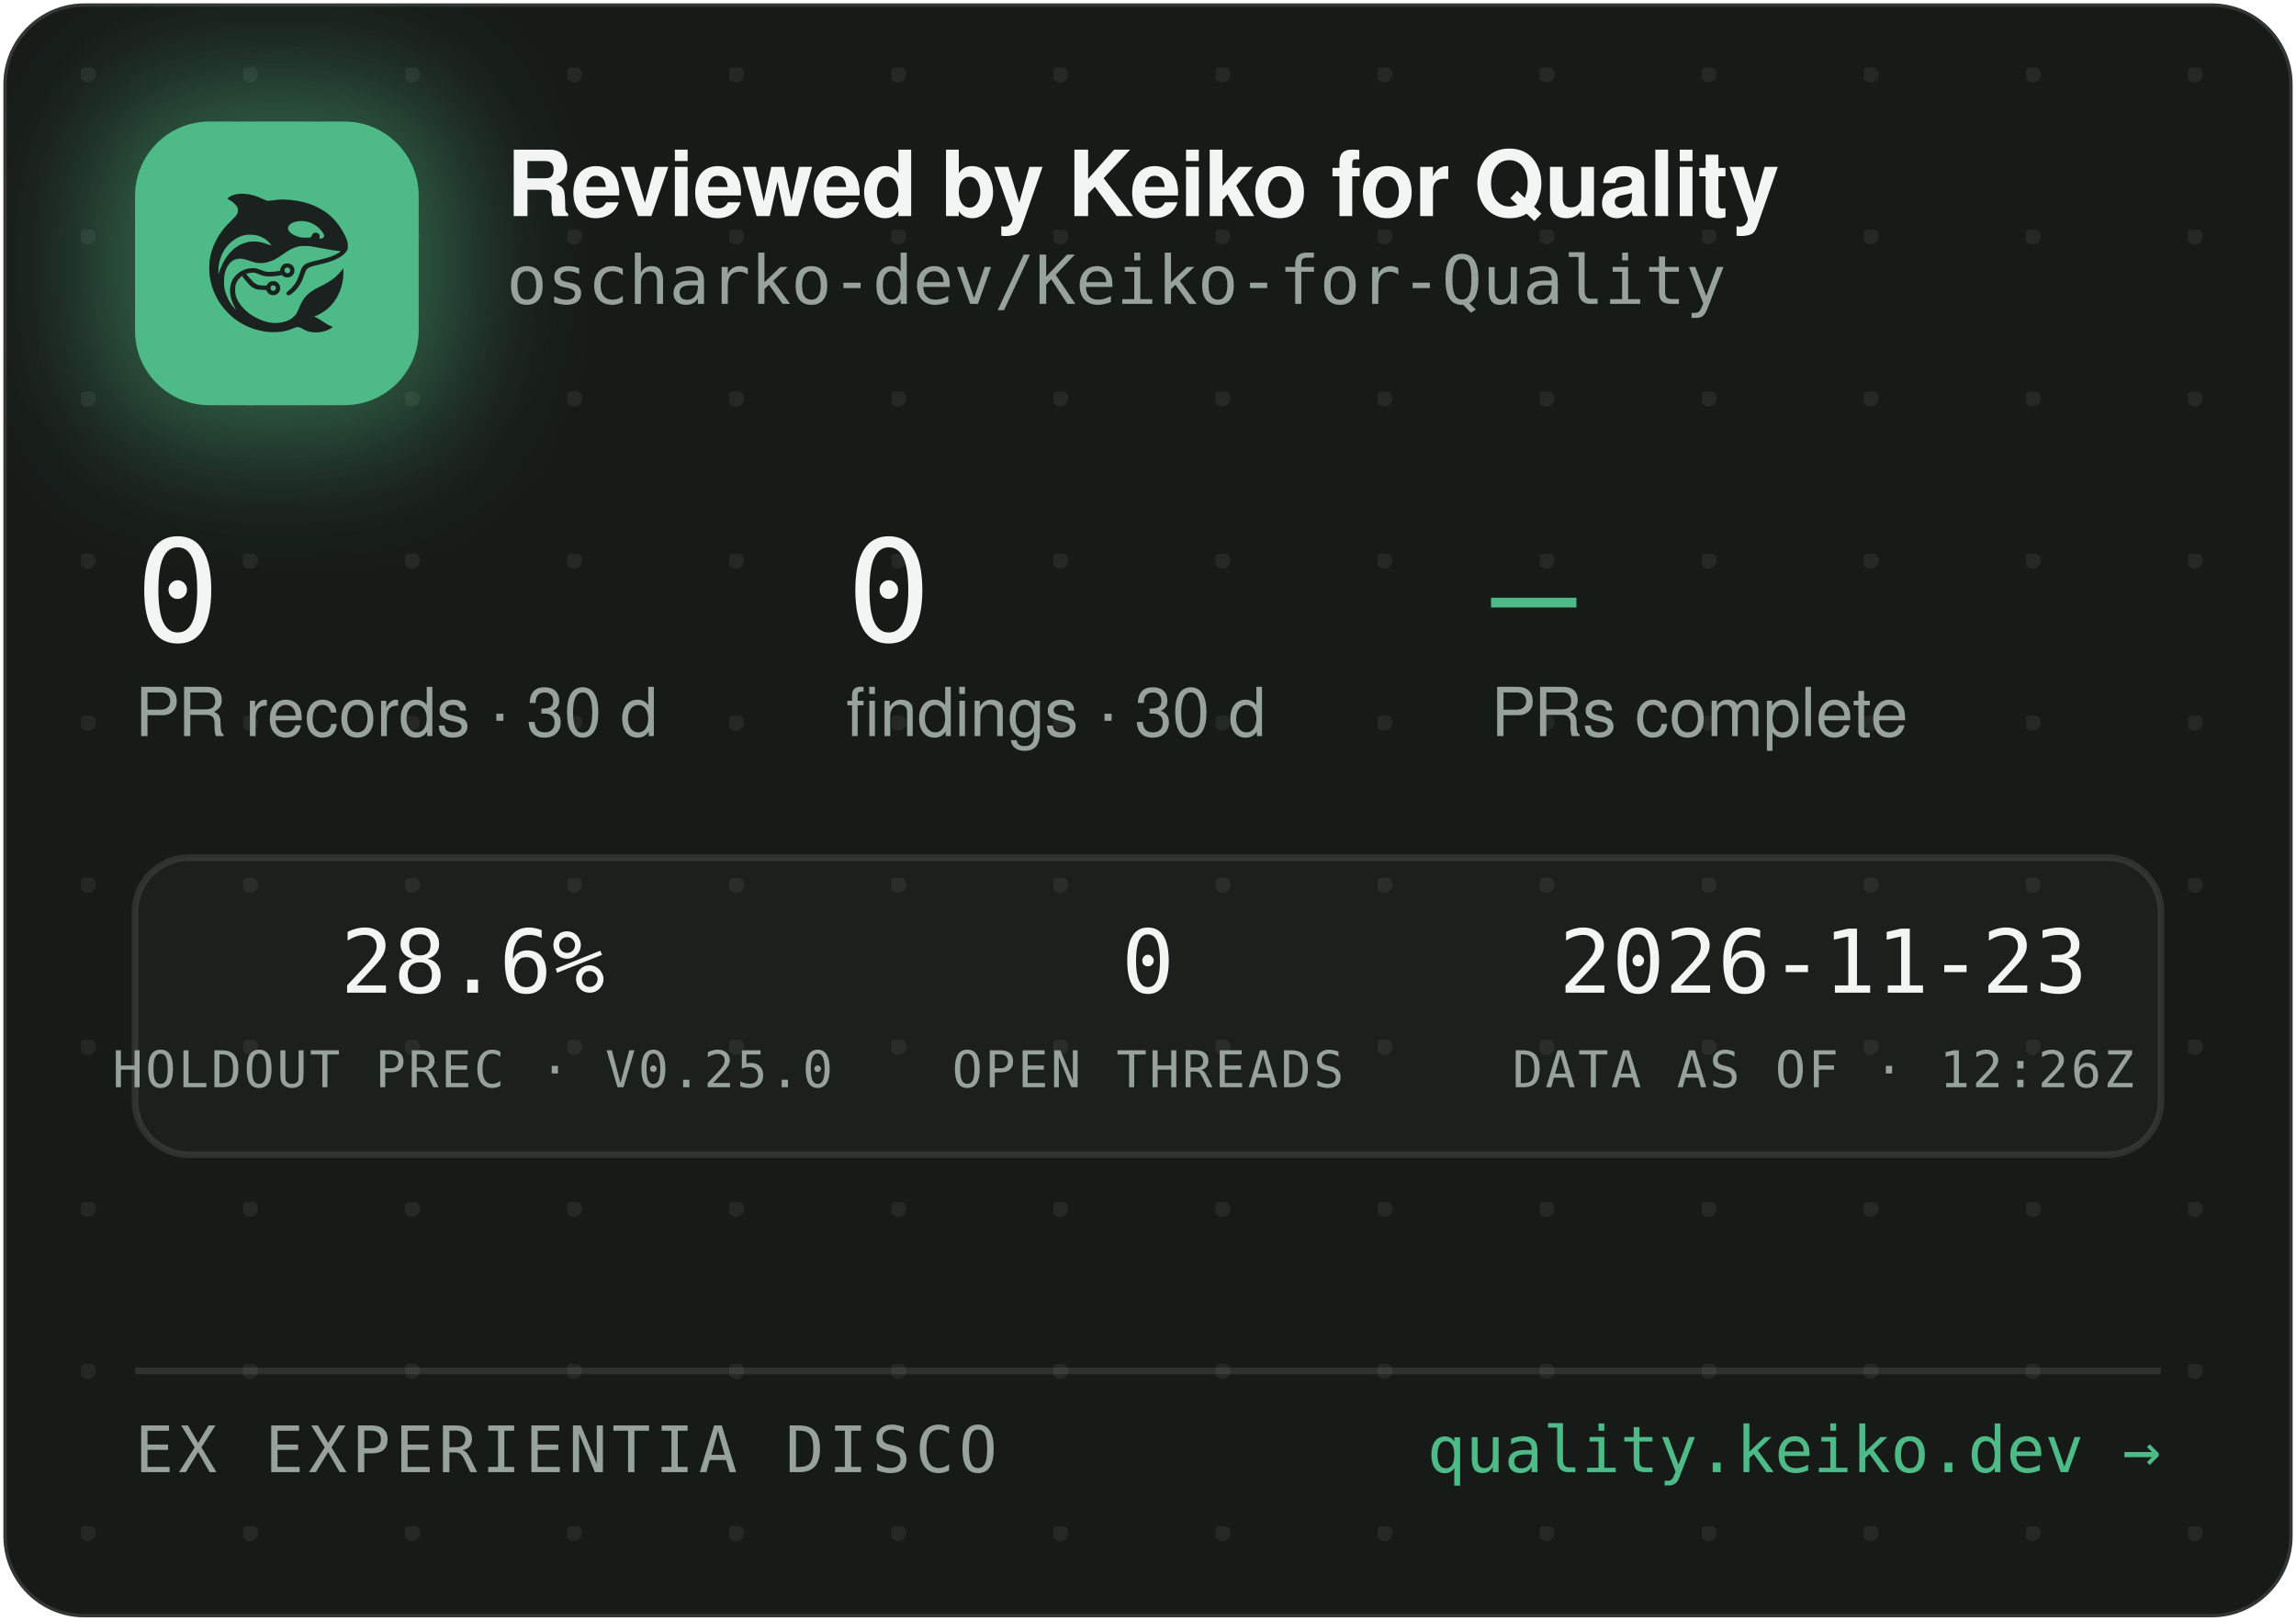
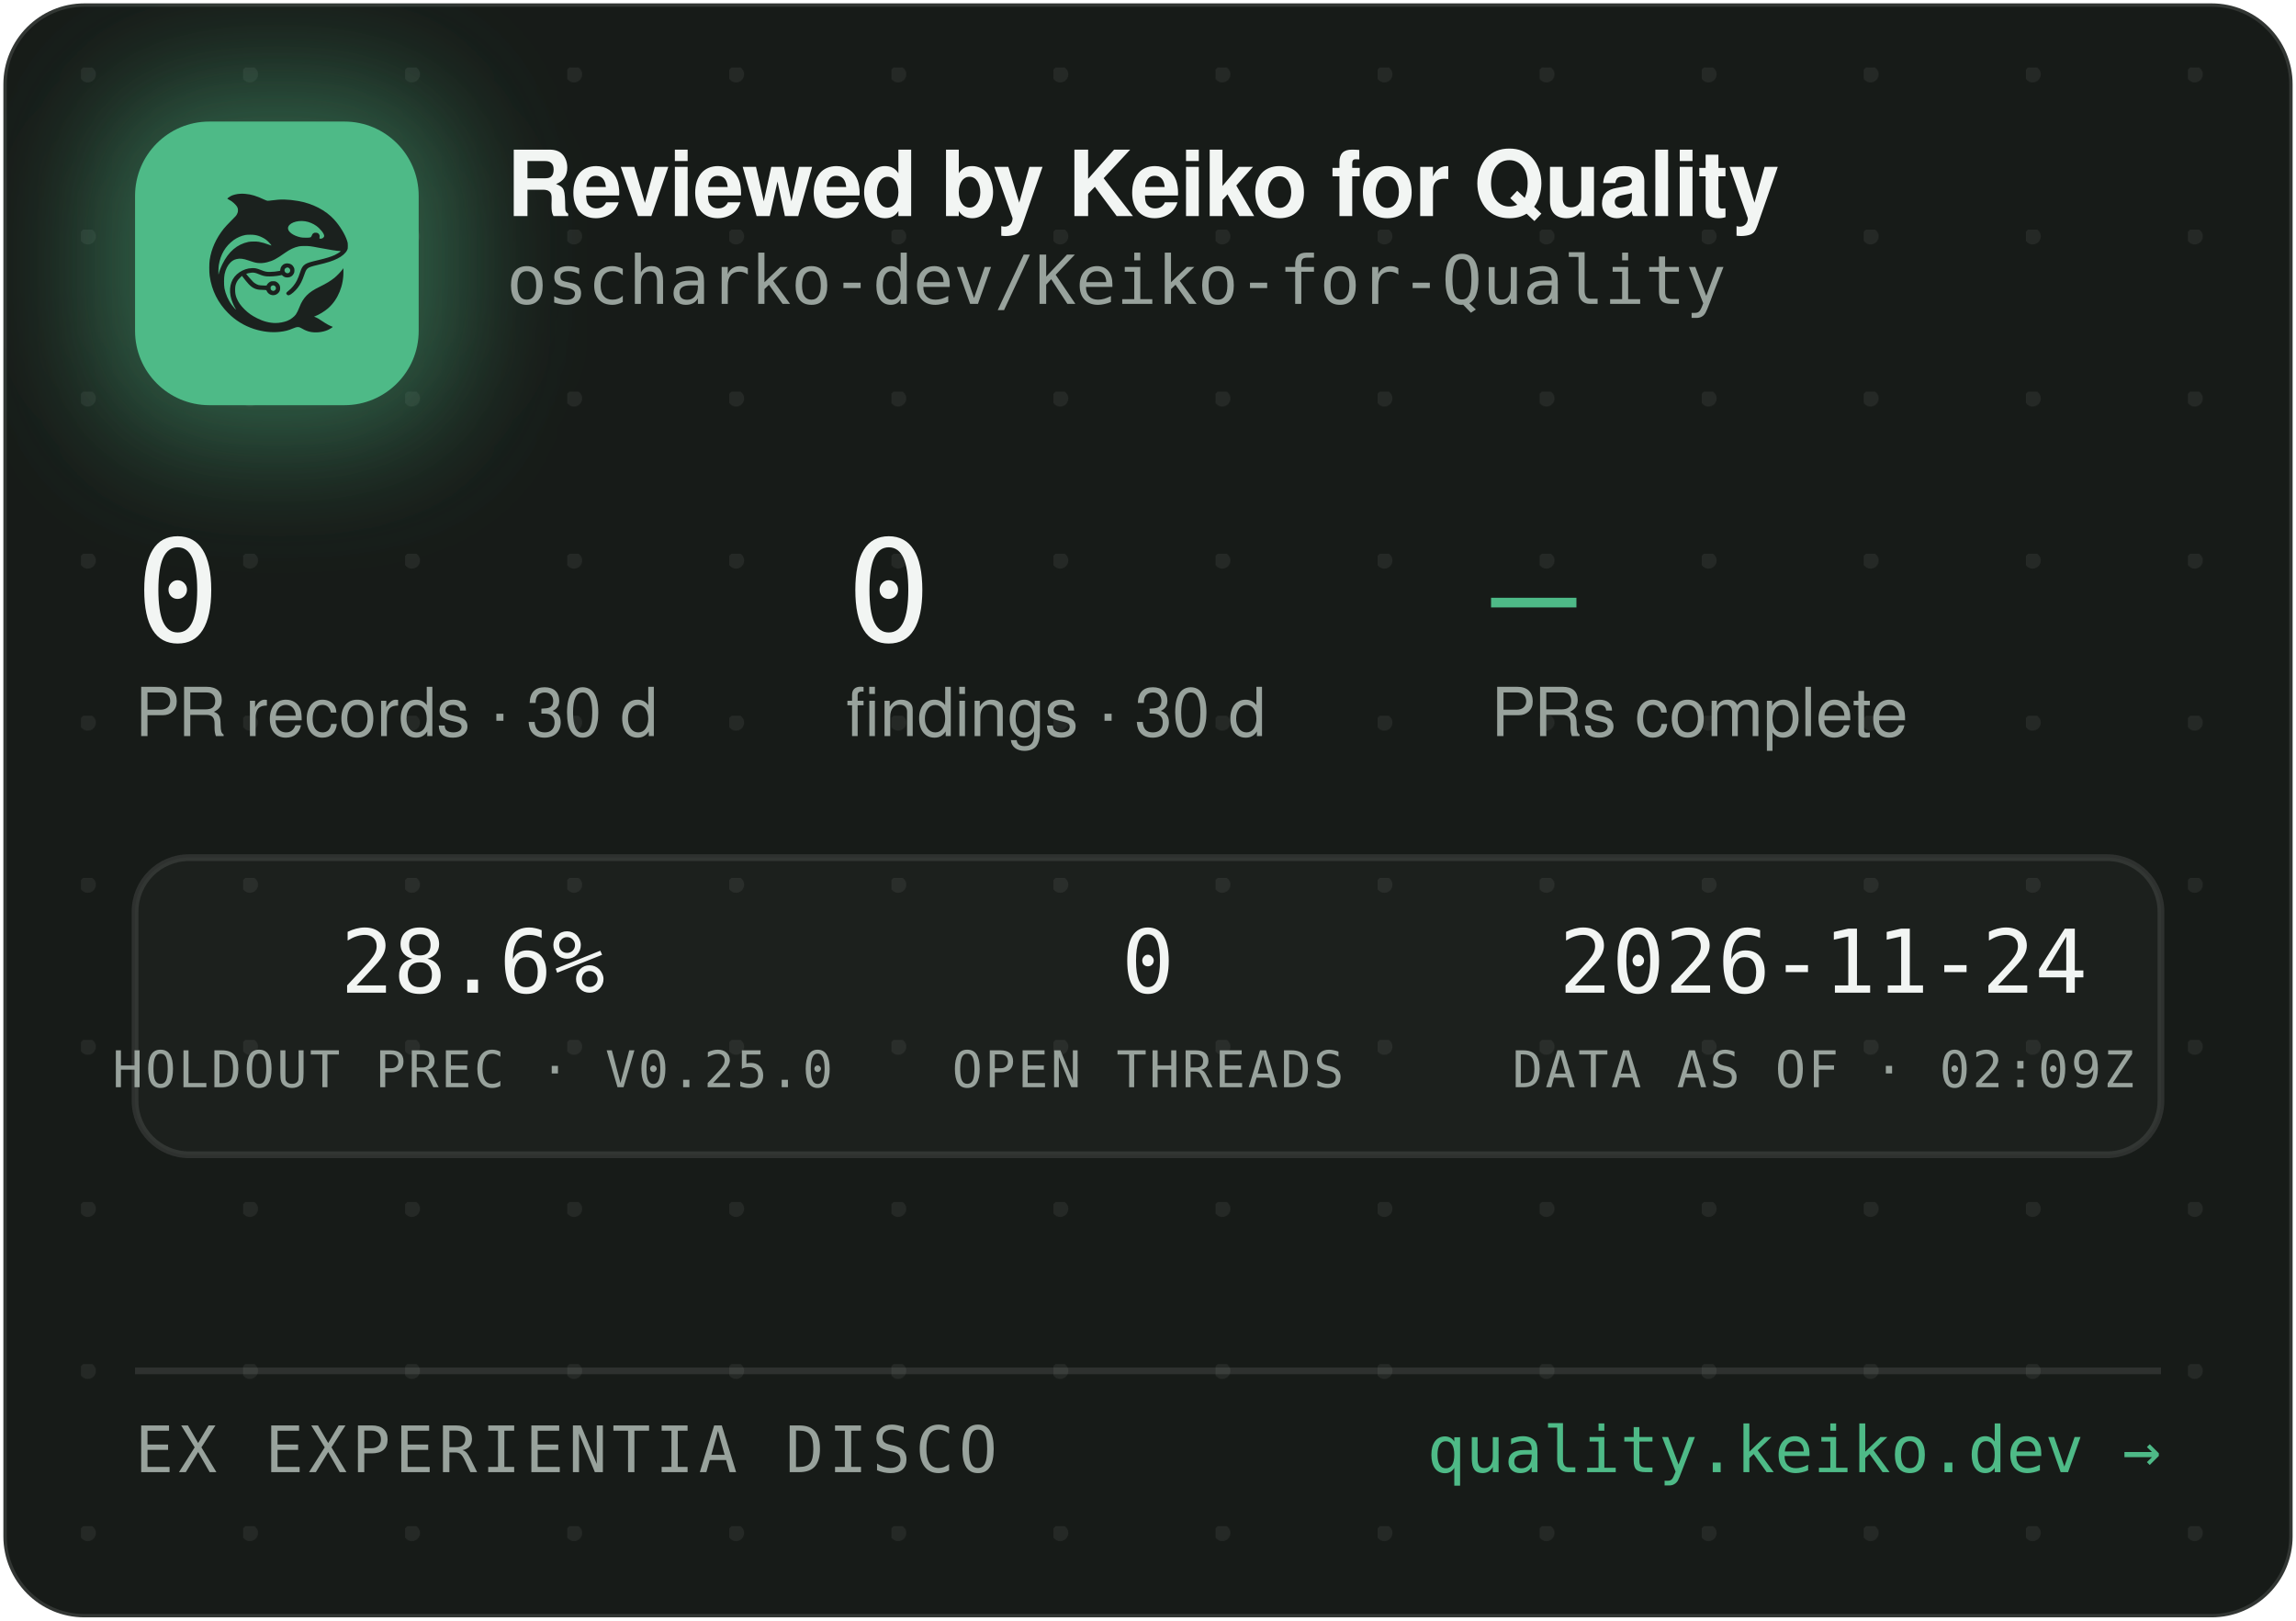
<svg xmlns="http://www.w3.org/2000/svg" width="340" height="240" viewBox="0 0 340 240" role="img" aria-label="Reviewed by Keiko for Quality — oscharko-dev/Keiko-for-Quality">
  <defs>
    <pattern id="dots" width="24" height="24" patternUnits="userSpaceOnUse" x="12" y="10">
      <circle cx="1" cy="1" r="1.2" fill="rgba(233,237,235,0.07)" />
    </pattern>
    <filter id="glow" x="-60%" y="-60%" width="220%" height="220%">
      <feGaussianBlur stdDeviation="9" />
    </filter>
    <clipPath id="card">
      <rect x="0.5" y="0.5" width="339" height="239" rx="12" />
    </clipPath>
  </defs>
  <rect x="0.5" y="0.5" width="339" height="239" rx="12" fill="#171B18" stroke="rgba(255,255,255,0.12)" />
  <rect x="0.5" y="0.5" width="339" height="239" rx="12" fill="url(#dots)" />
  <g clip-path="url(#card)">
    <rect x="14" y="12" width="54" height="54" rx="16" fill="rgba(78,186,135,0.45)" filter="url(#glow)" />
    <rect x="20" y="18" width="42" height="42" rx="11" fill="#4EBA87" />
    <g transform="translate(24,22) scale(0.03320312)">
      <g transform="translate(1024 0) scale(-1 1)">
        <g transform="translate(1024, 1024) scale(-0.1, -0.1)" fill="#1B211E" stroke="none">
          <path d="M3465 8223 c-144 -8 -314 -52 -408 -105 -69 -39 -146 -99 -146 -113 0 -5 30 -24 68 -42 146 -70 323 -229 377 -340 25 -49 29 -70 29 -138 -1 -72 -5 -88 -39 -160 -36 -75 -54 -95 -265 -305 -134 -132 -270 -279 -331 -355 -339 -425 -552 -896 -626 -1390 -25 -165 -25 -549 0 -720 92 -645 368 -1196 826 -1655 322 -324 710 -562 1145 -704 389 -126 793 -172 1155 -130 235 27 377 63 579 149 205 87 268 86 423 -7 102 -62 231 -115 335 -138 247 -56 562 -26 794 74 92 40 244 136 232 146 -4 3 -26 12 -48 19 -86 28 -246 116 -385 211 -162 112 -284 182 -357 207 l-48 17 40 15 c185 70 436 223 595 363 438 386 695 1014 678 1663 l-3 120 -50 -70 c-64 -90 -248 -280 -350 -362 -171 -136 -366 -255 -645 -391 -288 -140 -442 -243 -590 -391 -136 -137 -247 -316 -325 -526 -47 -127 -114 -262 -160 -326 -79 -107 -237 -224 -384 -283 -136 -55 -355 -96 -514 -96 -274 0 -548 71 -832 215 -242 123 -375 216 -553 389 -175 171 -287 332 -361 517 -44 114 -63 216 -63 359 0 152 17 233 74 350 35 70 59 102 136 179 l95 94 21 -29 c55 -75 219 -277 277 -338 171 -183 337 -256 582 -256 56 0 126 -3 155 -7 53 -6 54 -7 76 -57 30 -66 97 -128 172 -156 151 -57 318 11 395 160 33 62 34 193 3 261 -30 64 -88 125 -148 157 -44 23 -63 27 -141 27 -78 0 -97 -4 -140 -27 -58 -30 -131 -105 -141 -142 -6 -25 -8 -26 -93 -26 -47 0 -131 5 -186 10 -87 8 -111 15 -182 51 -45 22 -109 66 -143 96 -59 53 -326 361 -319 367 14 11 179 47 241 52 102 9 177 -7 318 -66 158 -66 243 -89 357 -99 157 -12 413 5 582 40 l93 19 44 -39 c59 -52 135 -75 228 -69 117 8 212 72 262 176 23 47 28 71 28 138 0 70 -4 89 -29 138 -55 110 -145 167 -270 174 -65 3 -91 0 -137 -18 -107 -40 -183 -140 -195 -257 l-6 -52 -51 -11 c-104 -23 -285 -41 -411 -42 -149 -1 -211 12 -402 88 -186 74 -256 88 -403 81 -193 -8 -377 -70 -546 -182 -342 -228 -485 -611 -399 -1064 30 -157 119 -388 209 -541 20 -35 35 -64 33 -66 -8 -8 -111 108 -190 214 -154 206 -278 489 -324 737 -28 154 -25 492 6 635 46 216 133 391 256 514 82 82 161 128 271 156 152 39 300 23 529 -57 217 -76 308 -101 410 -114 137 -17 284 -7 426 30 272 70 414 145 809 425 217 153 399 238 610 283 64 14 129 18 265 18 197 0 269 -9 615 -76 461 -89 843 -149 952 -149 41 0 41 0 23 -20 -28 -31 -169 -119 -254 -158 -167 -77 -388 -145 -716 -222 -399 -93 -508 -128 -608 -194 -102 -68 -160 -160 -217 -346 -35 -115 -102 -286 -149 -378 -85 -168 -227 -341 -377 -458 -105 -82 -115 -107 -69 -162 29 -34 65 -44 109 -29 86 29 261 181 371 322 126 162 201 309 295 581 61 176 90 232 145 283 62 57 163 93 470 165 439 104 640 169 863 278 206 100 368 240 434 375 32 67 33 71 33 198 -1 120 -3 138 -34 229 -98 294 -319 655 -573 936 -381 421 -968 723 -1618 834 -448 76 -767 83 -1169 25 -80 -12 -165 -19 -190 -17 -26 3 -90 26 -146 53 -343 162 -576 233 -842 255 -114 9 -141 10 -248 3z m2926 -1227 c164 -27 346 -102 485 -202 181 -129 354 -348 354 -448 0 -64 -75 -126 -154 -126 -60 0 -63 4 -52 70 8 50 7 65 -9 100 -29 64 -74 93 -151 98 -54 4 -70 1 -107 -21 -42 -25 -61 -52 -91 -129 -25 -64 -55 -73 -246 -73 -121 0 -187 5 -248 18 -318 70 -556 242 -556 402 0 218 388 374 775 311z m-2249 -611 c119 -21 208 -50 321 -106 114 -56 177 -100 266 -184 67 -63 157 -173 148 -181 -2 -3 -61 18 -130 45 -131 52 -298 100 -427 122 -113 20 -367 17 -470 -4 -502 -106 -885 -433 -1160 -992 -70 -142 -160 -379 -160 -424 0 -9 -5 -23 -11 -31 -13 -19 -5 316 10 410 80 482 295 846 661 1117 145 107 350 197 522 228 100 18 326 18 430 0z m1485 -1456 c95 -36 119 -159 42 -223 -78 -66 -209 -1 -209 104 0 60 33 100 99 121 36 10 36 10 68 -2z m-591 -822 c29 -26 37 -42 40 -77 6 -54 -9 -86 -55 -117 -41 -28 -70 -29 -119 -4 -44 22 -62 55 -62 112 0 51 13 75 53 99 50 31 101 26 143 -13z" />
        </g>
      </g>
    </g>
    <text x="75" y="32" font-family="-apple-system,'Segoe UI',Helvetica,Arial,sans-serif" font-size="13.5" font-weight="650" letter-spacing="-0.14" fill="#F2F5F3">Reviewed by Keiko for Quality</text>
    <text x="75" y="45" font-family="'JetBrains Mono',SFMono-Regular,Consolas,Menlo,monospace" font-size="10" fill="#98A29C">oscharko-dev/Keiko-for-Quality</text>
    <text x="20" y="95" font-family="'JetBrains Mono',SFMono-Regular,Consolas,Menlo,monospace" font-size="21" fill="#F2F5F3">0</text>
    <text x="20" y="109" font-family="-apple-system,'Segoe UI',Helvetica,Arial,sans-serif" font-size="10" fill="#98A29C">PR records · 30 d</text>
    <text x="125.3" y="95" font-family="'JetBrains Mono',SFMono-Regular,Consolas,Menlo,monospace" font-size="21" fill="#F2F5F3">0</text>
    <text x="125.3" y="109" font-family="-apple-system,'Segoe UI',Helvetica,Arial,sans-serif" font-size="10" fill="#98A29C">findings · 30 d</text>
    <text x="220.8" y="95" font-family="'JetBrains Mono',SFMono-Regular,Consolas,Menlo,monospace" font-size="21" fill="#4EBA87">—</text>
    <text x="220.8" y="109" font-family="-apple-system,'Segoe UI',Helvetica,Arial,sans-serif" font-size="10" fill="#98A29C">PRs complete</text>
    <rect x="20" y="127" width="300" height="44" rx="8" fill="rgba(255,255,255,0.025)" stroke="rgba(255,255,255,0.1)" />
    <text x="70" y="147" text-anchor="middle" font-family="'JetBrains Mono',SFMono-Regular,Consolas,Menlo,monospace" font-size="13" fill="#F2F5F3">28.6%</text>
    <text x="70" y="161" text-anchor="middle" font-family="'JetBrains Mono',SFMono-Regular,Consolas,Menlo,monospace" font-size="7.5" letter-spacing="0.35" fill="#98A29C">HOLDOUT PREC · V0.25.0</text>
    <text x="170" y="147" text-anchor="middle" font-family="'JetBrains Mono',SFMono-Regular,Consolas,Menlo,monospace" font-size="13" fill="#F2F5F3">0</text>
    <text x="170" y="161" text-anchor="middle" font-family="'JetBrains Mono',SFMono-Regular,Consolas,Menlo,monospace" font-size="7.5" letter-spacing="0.35" fill="#98A29C">OPEN THREADS</text>
-     <text x="270" y="147" text-anchor="middle" font-family="'JetBrains Mono',SFMono-Regular,Consolas,Menlo,monospace" font-size="13" fill="#F2F5F3">2026-11-23</text>
-     <text x="270" y="161" text-anchor="middle" font-family="'JetBrains Mono',SFMono-Regular,Consolas,Menlo,monospace" font-size="7.5" letter-spacing="0.35" fill="#98A29C">DATA AS OF · 12:26Z</text>
+     <text x="270" y="147" text-anchor="middle" font-family="'JetBrains Mono',SFMono-Regular,Consolas,Menlo,monospace" font-size="13" fill="#F2F5F3">2026-11-24</text>
+     <text x="270" y="161" text-anchor="middle" font-family="'JetBrains Mono',SFMono-Regular,Consolas,Menlo,monospace" font-size="7.5" letter-spacing="0.35" fill="#98A29C">DATA AS OF · 02:09Z</text>
    <line x1="20" y1="203" x2="320" y2="203" stroke="rgba(255,255,255,0.1)" />
    <text x="20" y="218" font-family="'JetBrains Mono',SFMono-Regular,Consolas,Menlo,monospace" font-size="9.5" letter-spacing="0.7" fill="#98A29C">EX EXPERIENTIA DISCO</text>
    <text x="320" y="218" text-anchor="end" font-family="'JetBrains Mono',SFMono-Regular,Consolas,Menlo,monospace" font-size="9.5" fill="#4EBA87">quality.keiko.dev →</text>
  </g>
</svg>
